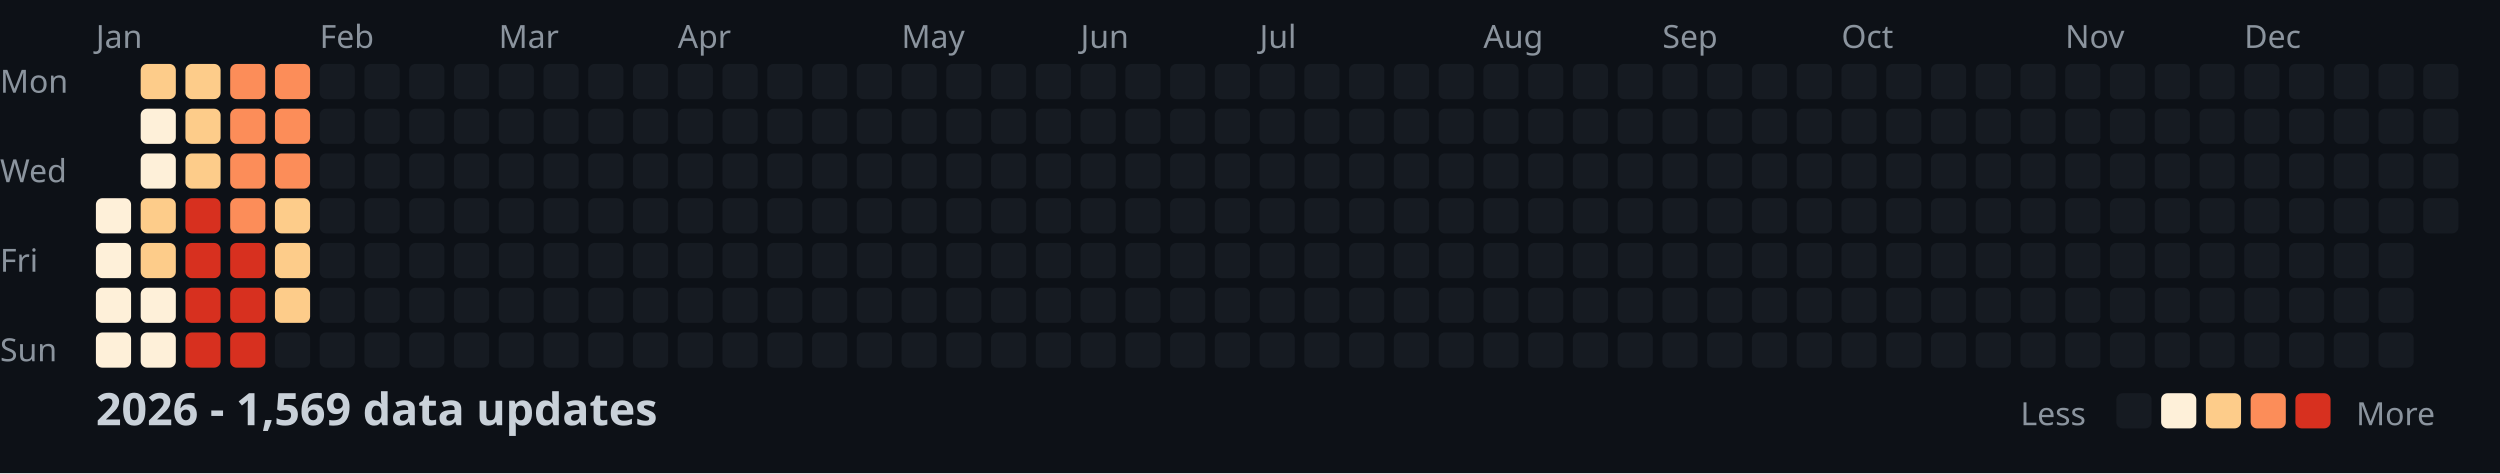
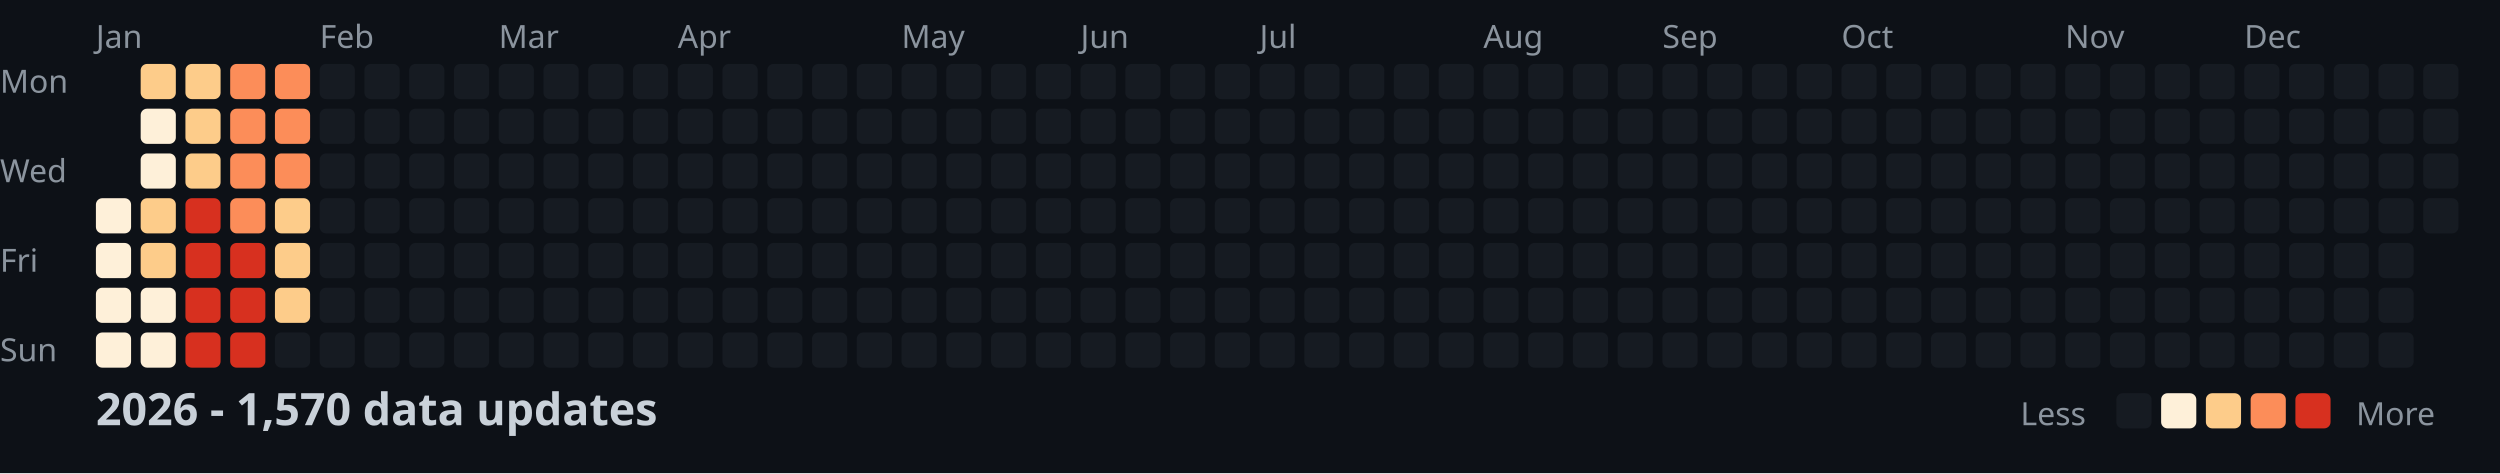
<svg xmlns="http://www.w3.org/2000/svg" width="782" height="148">
  <style>
    .month { font: 10px sans-serif; fill: #8b949e; }
    .day { font: 10px sans-serif; fill: #8b949e; }
    .title { font: bold 14px sans-serif; fill: #c9d1d9; }
    .legend { font: 10px sans-serif; fill: #8b949e; }
  </style>
  <rect width="100%" height="100%" fill="#0d1117" />
  <text x="0" y="29" class="day">Mon</text>
  <text x="0" y="57" class="day">Wed</text>
  <text x="0" y="85" class="day">Fri</text>
  <text x="0" y="113" class="day">Sun</text>
  <text x="30" y="15" class="month">Jan</text>
  <text x="100" y="15" class="month">Feb</text>
  <text x="156" y="15" class="month">Mar</text>
  <text x="212" y="15" class="month">Apr</text>
  <text x="282" y="15" class="month">May</text>
  <text x="338" y="15" class="month">Jun</text>
  <text x="394" y="15" class="month">Jul</text>
  <text x="464" y="15" class="month">Aug</text>
  <text x="520" y="15" class="month">Sep</text>
  <text x="576" y="15" class="month">Oct</text>
  <text x="646" y="15" class="month">Nov</text>
  <text x="702" y="15" class="month">Dec</text>
  <rect x="30" y="62" width="11" height="11" fill="#fef0d9" rx="2" />
  <rect x="30" y="76" width="11" height="11" fill="#fef0d9" rx="2" />
  <rect x="30" y="90" width="11" height="11" fill="#fef0d9" rx="2" />
  <rect x="30" y="104" width="11" height="11" fill="#fef0d9" rx="2" />
  <rect x="44" y="20" width="11" height="11" fill="#fdcc8a" rx="2" />
  <rect x="44" y="34" width="11" height="11" fill="#fef0d9" rx="2" />
  <rect x="44" y="48" width="11" height="11" fill="#fef0d9" rx="2" />
  <rect x="44" y="62" width="11" height="11" fill="#fdcc8a" rx="2" />
  <rect x="44" y="76" width="11" height="11" fill="#fdcc8a" rx="2" />
  <rect x="44" y="90" width="11" height="11" fill="#fef0d9" rx="2" />
  <rect x="44" y="104" width="11" height="11" fill="#fef0d9" rx="2" />
  <rect x="58" y="20" width="11" height="11" fill="#fdcc8a" rx="2" />
  <rect x="58" y="34" width="11" height="11" fill="#fdcc8a" rx="2" />
  <rect x="58" y="48" width="11" height="11" fill="#fdcc8a" rx="2" />
  <rect x="58" y="62" width="11" height="11" fill="#d7301f" rx="2" />
  <rect x="58" y="76" width="11" height="11" fill="#d7301f" rx="2" />
  <rect x="58" y="90" width="11" height="11" fill="#d7301f" rx="2" />
  <rect x="58" y="104" width="11" height="11" fill="#d7301f" rx="2" />
  <rect x="72" y="20" width="11" height="11" fill="#fc8d59" rx="2" />
  <rect x="72" y="34" width="11" height="11" fill="#fc8d59" rx="2" />
  <rect x="72" y="48" width="11" height="11" fill="#fc8d59" rx="2" />
  <rect x="72" y="62" width="11" height="11" fill="#fc8d59" rx="2" />
  <rect x="72" y="76" width="11" height="11" fill="#d7301f" rx="2" />
  <rect x="72" y="90" width="11" height="11" fill="#d7301f" rx="2" />
  <rect x="72" y="104" width="11" height="11" fill="#d7301f" rx="2" />
  <rect x="86" y="20" width="11" height="11" fill="#fc8d59" rx="2" />
  <rect x="86" y="34" width="11" height="11" fill="#fc8d59" rx="2" />
  <rect x="86" y="48" width="11" height="11" fill="#fc8d59" rx="2" />
  <rect x="86" y="62" width="11" height="11" fill="#fdcc8a" rx="2" />
  <rect x="86" y="76" width="11" height="11" fill="#fdcc8a" rx="2" />
  <rect x="86" y="90" width="11" height="11" fill="#fdcc8a" rx="2" />
  <rect x="86" y="104" width="11" height="11" fill="#161b22" rx="2" />
  <rect x="100" y="20" width="11" height="11" fill="#161b22" rx="2" />
  <rect x="100" y="34" width="11" height="11" fill="#161b22" rx="2" />
  <rect x="100" y="48" width="11" height="11" fill="#161b22" rx="2" />
  <rect x="100" y="62" width="11" height="11" fill="#161b22" rx="2" />
  <rect x="100" y="76" width="11" height="11" fill="#161b22" rx="2" />
  <rect x="100" y="90" width="11" height="11" fill="#161b22" rx="2" />
  <rect x="100" y="104" width="11" height="11" fill="#161b22" rx="2" />
  <rect x="114" y="20" width="11" height="11" fill="#161b22" rx="2" />
  <rect x="114" y="34" width="11" height="11" fill="#161b22" rx="2" />
  <rect x="114" y="48" width="11" height="11" fill="#161b22" rx="2" />
  <rect x="114" y="62" width="11" height="11" fill="#161b22" rx="2" />
  <rect x="114" y="76" width="11" height="11" fill="#161b22" rx="2" />
  <rect x="114" y="90" width="11" height="11" fill="#161b22" rx="2" />
  <rect x="114" y="104" width="11" height="11" fill="#161b22" rx="2" />
  <rect x="128" y="20" width="11" height="11" fill="#161b22" rx="2" />
  <rect x="128" y="34" width="11" height="11" fill="#161b22" rx="2" />
  <rect x="128" y="48" width="11" height="11" fill="#161b22" rx="2" />
  <rect x="128" y="62" width="11" height="11" fill="#161b22" rx="2" />
  <rect x="128" y="76" width="11" height="11" fill="#161b22" rx="2" />
  <rect x="128" y="90" width="11" height="11" fill="#161b22" rx="2" />
  <rect x="128" y="104" width="11" height="11" fill="#161b22" rx="2" />
  <rect x="142" y="20" width="11" height="11" fill="#161b22" rx="2" />
  <rect x="142" y="34" width="11" height="11" fill="#161b22" rx="2" />
  <rect x="142" y="48" width="11" height="11" fill="#161b22" rx="2" />
  <rect x="142" y="62" width="11" height="11" fill="#161b22" rx="2" />
  <rect x="142" y="76" width="11" height="11" fill="#161b22" rx="2" />
  <rect x="142" y="90" width="11" height="11" fill="#161b22" rx="2" />
  <rect x="142" y="104" width="11" height="11" fill="#161b22" rx="2" />
  <rect x="156" y="20" width="11" height="11" fill="#161b22" rx="2" />
  <rect x="156" y="34" width="11" height="11" fill="#161b22" rx="2" />
  <rect x="156" y="48" width="11" height="11" fill="#161b22" rx="2" />
  <rect x="156" y="62" width="11" height="11" fill="#161b22" rx="2" />
  <rect x="156" y="76" width="11" height="11" fill="#161b22" rx="2" />
  <rect x="156" y="90" width="11" height="11" fill="#161b22" rx="2" />
  <rect x="156" y="104" width="11" height="11" fill="#161b22" rx="2" />
  <rect x="170" y="20" width="11" height="11" fill="#161b22" rx="2" />
  <rect x="170" y="34" width="11" height="11" fill="#161b22" rx="2" />
  <rect x="170" y="48" width="11" height="11" fill="#161b22" rx="2" />
  <rect x="170" y="62" width="11" height="11" fill="#161b22" rx="2" />
  <rect x="170" y="76" width="11" height="11" fill="#161b22" rx="2" />
  <rect x="170" y="90" width="11" height="11" fill="#161b22" rx="2" />
  <rect x="170" y="104" width="11" height="11" fill="#161b22" rx="2" />
  <rect x="184" y="20" width="11" height="11" fill="#161b22" rx="2" />
  <rect x="184" y="34" width="11" height="11" fill="#161b22" rx="2" />
  <rect x="184" y="48" width="11" height="11" fill="#161b22" rx="2" />
  <rect x="184" y="62" width="11" height="11" fill="#161b22" rx="2" />
  <rect x="184" y="76" width="11" height="11" fill="#161b22" rx="2" />
  <rect x="184" y="90" width="11" height="11" fill="#161b22" rx="2" />
  <rect x="184" y="104" width="11" height="11" fill="#161b22" rx="2" />
  <rect x="198" y="20" width="11" height="11" fill="#161b22" rx="2" />
  <rect x="198" y="34" width="11" height="11" fill="#161b22" rx="2" />
  <rect x="198" y="48" width="11" height="11" fill="#161b22" rx="2" />
  <rect x="198" y="62" width="11" height="11" fill="#161b22" rx="2" />
  <rect x="198" y="76" width="11" height="11" fill="#161b22" rx="2" />
  <rect x="198" y="90" width="11" height="11" fill="#161b22" rx="2" />
  <rect x="198" y="104" width="11" height="11" fill="#161b22" rx="2" />
  <rect x="212" y="20" width="11" height="11" fill="#161b22" rx="2" />
  <rect x="212" y="34" width="11" height="11" fill="#161b22" rx="2" />
  <rect x="212" y="48" width="11" height="11" fill="#161b22" rx="2" />
  <rect x="212" y="62" width="11" height="11" fill="#161b22" rx="2" />
  <rect x="212" y="76" width="11" height="11" fill="#161b22" rx="2" />
  <rect x="212" y="90" width="11" height="11" fill="#161b22" rx="2" />
  <rect x="212" y="104" width="11" height="11" fill="#161b22" rx="2" />
  <rect x="226" y="20" width="11" height="11" fill="#161b22" rx="2" />
  <rect x="226" y="34" width="11" height="11" fill="#161b22" rx="2" />
  <rect x="226" y="48" width="11" height="11" fill="#161b22" rx="2" />
  <rect x="226" y="62" width="11" height="11" fill="#161b22" rx="2" />
  <rect x="226" y="76" width="11" height="11" fill="#161b22" rx="2" />
  <rect x="226" y="90" width="11" height="11" fill="#161b22" rx="2" />
  <rect x="226" y="104" width="11" height="11" fill="#161b22" rx="2" />
  <rect x="240" y="20" width="11" height="11" fill="#161b22" rx="2" />
  <rect x="240" y="34" width="11" height="11" fill="#161b22" rx="2" />
  <rect x="240" y="48" width="11" height="11" fill="#161b22" rx="2" />
  <rect x="240" y="62" width="11" height="11" fill="#161b22" rx="2" />
  <rect x="240" y="76" width="11" height="11" fill="#161b22" rx="2" />
  <rect x="240" y="90" width="11" height="11" fill="#161b22" rx="2" />
  <rect x="240" y="104" width="11" height="11" fill="#161b22" rx="2" />
  <rect x="254" y="20" width="11" height="11" fill="#161b22" rx="2" />
  <rect x="254" y="34" width="11" height="11" fill="#161b22" rx="2" />
  <rect x="254" y="48" width="11" height="11" fill="#161b22" rx="2" />
  <rect x="254" y="62" width="11" height="11" fill="#161b22" rx="2" />
  <rect x="254" y="76" width="11" height="11" fill="#161b22" rx="2" />
  <rect x="254" y="90" width="11" height="11" fill="#161b22" rx="2" />
  <rect x="254" y="104" width="11" height="11" fill="#161b22" rx="2" />
  <rect x="268" y="20" width="11" height="11" fill="#161b22" rx="2" />
  <rect x="268" y="34" width="11" height="11" fill="#161b22" rx="2" />
  <rect x="268" y="48" width="11" height="11" fill="#161b22" rx="2" />
  <rect x="268" y="62" width="11" height="11" fill="#161b22" rx="2" />
  <rect x="268" y="76" width="11" height="11" fill="#161b22" rx="2" />
  <rect x="268" y="90" width="11" height="11" fill="#161b22" rx="2" />
  <rect x="268" y="104" width="11" height="11" fill="#161b22" rx="2" />
  <rect x="282" y="20" width="11" height="11" fill="#161b22" rx="2" />
  <rect x="282" y="34" width="11" height="11" fill="#161b22" rx="2" />
  <rect x="282" y="48" width="11" height="11" fill="#161b22" rx="2" />
  <rect x="282" y="62" width="11" height="11" fill="#161b22" rx="2" />
  <rect x="282" y="76" width="11" height="11" fill="#161b22" rx="2" />
  <rect x="282" y="90" width="11" height="11" fill="#161b22" rx="2" />
  <rect x="282" y="104" width="11" height="11" fill="#161b22" rx="2" />
  <rect x="296" y="20" width="11" height="11" fill="#161b22" rx="2" />
  <rect x="296" y="34" width="11" height="11" fill="#161b22" rx="2" />
  <rect x="296" y="48" width="11" height="11" fill="#161b22" rx="2" />
  <rect x="296" y="62" width="11" height="11" fill="#161b22" rx="2" />
  <rect x="296" y="76" width="11" height="11" fill="#161b22" rx="2" />
  <rect x="296" y="90" width="11" height="11" fill="#161b22" rx="2" />
  <rect x="296" y="104" width="11" height="11" fill="#161b22" rx="2" />
  <rect x="310" y="20" width="11" height="11" fill="#161b22" rx="2" />
  <rect x="310" y="34" width="11" height="11" fill="#161b22" rx="2" />
  <rect x="310" y="48" width="11" height="11" fill="#161b22" rx="2" />
  <rect x="310" y="62" width="11" height="11" fill="#161b22" rx="2" />
  <rect x="310" y="76" width="11" height="11" fill="#161b22" rx="2" />
  <rect x="310" y="90" width="11" height="11" fill="#161b22" rx="2" />
  <rect x="310" y="104" width="11" height="11" fill="#161b22" rx="2" />
  <rect x="324" y="20" width="11" height="11" fill="#161b22" rx="2" />
  <rect x="324" y="34" width="11" height="11" fill="#161b22" rx="2" />
  <rect x="324" y="48" width="11" height="11" fill="#161b22" rx="2" />
  <rect x="324" y="62" width="11" height="11" fill="#161b22" rx="2" />
  <rect x="324" y="76" width="11" height="11" fill="#161b22" rx="2" />
  <rect x="324" y="90" width="11" height="11" fill="#161b22" rx="2" />
  <rect x="324" y="104" width="11" height="11" fill="#161b22" rx="2" />
  <rect x="338" y="20" width="11" height="11" fill="#161b22" rx="2" />
  <rect x="338" y="34" width="11" height="11" fill="#161b22" rx="2" />
  <rect x="338" y="48" width="11" height="11" fill="#161b22" rx="2" />
  <rect x="338" y="62" width="11" height="11" fill="#161b22" rx="2" />
  <rect x="338" y="76" width="11" height="11" fill="#161b22" rx="2" />
  <rect x="338" y="90" width="11" height="11" fill="#161b22" rx="2" />
  <rect x="338" y="104" width="11" height="11" fill="#161b22" rx="2" />
  <rect x="352" y="20" width="11" height="11" fill="#161b22" rx="2" />
  <rect x="352" y="34" width="11" height="11" fill="#161b22" rx="2" />
  <rect x="352" y="48" width="11" height="11" fill="#161b22" rx="2" />
  <rect x="352" y="62" width="11" height="11" fill="#161b22" rx="2" />
  <rect x="352" y="76" width="11" height="11" fill="#161b22" rx="2" />
  <rect x="352" y="90" width="11" height="11" fill="#161b22" rx="2" />
  <rect x="352" y="104" width="11" height="11" fill="#161b22" rx="2" />
  <rect x="366" y="20" width="11" height="11" fill="#161b22" rx="2" />
  <rect x="366" y="34" width="11" height="11" fill="#161b22" rx="2" />
  <rect x="366" y="48" width="11" height="11" fill="#161b22" rx="2" />
  <rect x="366" y="62" width="11" height="11" fill="#161b22" rx="2" />
  <rect x="366" y="76" width="11" height="11" fill="#161b22" rx="2" />
  <rect x="366" y="90" width="11" height="11" fill="#161b22" rx="2" />
  <rect x="366" y="104" width="11" height="11" fill="#161b22" rx="2" />
  <rect x="380" y="20" width="11" height="11" fill="#161b22" rx="2" />
  <rect x="380" y="34" width="11" height="11" fill="#161b22" rx="2" />
  <rect x="380" y="48" width="11" height="11" fill="#161b22" rx="2" />
  <rect x="380" y="62" width="11" height="11" fill="#161b22" rx="2" />
  <rect x="380" y="76" width="11" height="11" fill="#161b22" rx="2" />
  <rect x="380" y="90" width="11" height="11" fill="#161b22" rx="2" />
  <rect x="380" y="104" width="11" height="11" fill="#161b22" rx="2" />
  <rect x="394" y="20" width="11" height="11" fill="#161b22" rx="2" />
  <rect x="394" y="34" width="11" height="11" fill="#161b22" rx="2" />
  <rect x="394" y="48" width="11" height="11" fill="#161b22" rx="2" />
  <rect x="394" y="62" width="11" height="11" fill="#161b22" rx="2" />
  <rect x="394" y="76" width="11" height="11" fill="#161b22" rx="2" />
  <rect x="394" y="90" width="11" height="11" fill="#161b22" rx="2" />
  <rect x="394" y="104" width="11" height="11" fill="#161b22" rx="2" />
  <rect x="408" y="20" width="11" height="11" fill="#161b22" rx="2" />
  <rect x="408" y="34" width="11" height="11" fill="#161b22" rx="2" />
  <rect x="408" y="48" width="11" height="11" fill="#161b22" rx="2" />
  <rect x="408" y="62" width="11" height="11" fill="#161b22" rx="2" />
  <rect x="408" y="76" width="11" height="11" fill="#161b22" rx="2" />
  <rect x="408" y="90" width="11" height="11" fill="#161b22" rx="2" />
  <rect x="408" y="104" width="11" height="11" fill="#161b22" rx="2" />
  <rect x="422" y="20" width="11" height="11" fill="#161b22" rx="2" />
  <rect x="422" y="34" width="11" height="11" fill="#161b22" rx="2" />
  <rect x="422" y="48" width="11" height="11" fill="#161b22" rx="2" />
  <rect x="422" y="62" width="11" height="11" fill="#161b22" rx="2" />
  <rect x="422" y="76" width="11" height="11" fill="#161b22" rx="2" />
  <rect x="422" y="90" width="11" height="11" fill="#161b22" rx="2" />
  <rect x="422" y="104" width="11" height="11" fill="#161b22" rx="2" />
  <rect x="436" y="20" width="11" height="11" fill="#161b22" rx="2" />
  <rect x="436" y="34" width="11" height="11" fill="#161b22" rx="2" />
  <rect x="436" y="48" width="11" height="11" fill="#161b22" rx="2" />
  <rect x="436" y="62" width="11" height="11" fill="#161b22" rx="2" />
  <rect x="436" y="76" width="11" height="11" fill="#161b22" rx="2" />
  <rect x="436" y="90" width="11" height="11" fill="#161b22" rx="2" />
  <rect x="436" y="104" width="11" height="11" fill="#161b22" rx="2" />
  <rect x="450" y="20" width="11" height="11" fill="#161b22" rx="2" />
  <rect x="450" y="34" width="11" height="11" fill="#161b22" rx="2" />
  <rect x="450" y="48" width="11" height="11" fill="#161b22" rx="2" />
  <rect x="450" y="62" width="11" height="11" fill="#161b22" rx="2" />
  <rect x="450" y="76" width="11" height="11" fill="#161b22" rx="2" />
  <rect x="450" y="90" width="11" height="11" fill="#161b22" rx="2" />
  <rect x="450" y="104" width="11" height="11" fill="#161b22" rx="2" />
  <rect x="464" y="20" width="11" height="11" fill="#161b22" rx="2" />
  <rect x="464" y="34" width="11" height="11" fill="#161b22" rx="2" />
  <rect x="464" y="48" width="11" height="11" fill="#161b22" rx="2" />
  <rect x="464" y="62" width="11" height="11" fill="#161b22" rx="2" />
  <rect x="464" y="76" width="11" height="11" fill="#161b22" rx="2" />
  <rect x="464" y="90" width="11" height="11" fill="#161b22" rx="2" />
  <rect x="464" y="104" width="11" height="11" fill="#161b22" rx="2" />
  <rect x="478" y="20" width="11" height="11" fill="#161b22" rx="2" />
  <rect x="478" y="34" width="11" height="11" fill="#161b22" rx="2" />
  <rect x="478" y="48" width="11" height="11" fill="#161b22" rx="2" />
  <rect x="478" y="62" width="11" height="11" fill="#161b22" rx="2" />
  <rect x="478" y="76" width="11" height="11" fill="#161b22" rx="2" />
  <rect x="478" y="90" width="11" height="11" fill="#161b22" rx="2" />
  <rect x="478" y="104" width="11" height="11" fill="#161b22" rx="2" />
  <rect x="492" y="20" width="11" height="11" fill="#161b22" rx="2" />
  <rect x="492" y="34" width="11" height="11" fill="#161b22" rx="2" />
  <rect x="492" y="48" width="11" height="11" fill="#161b22" rx="2" />
  <rect x="492" y="62" width="11" height="11" fill="#161b22" rx="2" />
  <rect x="492" y="76" width="11" height="11" fill="#161b22" rx="2" />
  <rect x="492" y="90" width="11" height="11" fill="#161b22" rx="2" />
  <rect x="492" y="104" width="11" height="11" fill="#161b22" rx="2" />
  <rect x="506" y="20" width="11" height="11" fill="#161b22" rx="2" />
  <rect x="506" y="34" width="11" height="11" fill="#161b22" rx="2" />
  <rect x="506" y="48" width="11" height="11" fill="#161b22" rx="2" />
  <rect x="506" y="62" width="11" height="11" fill="#161b22" rx="2" />
  <rect x="506" y="76" width="11" height="11" fill="#161b22" rx="2" />
  <rect x="506" y="90" width="11" height="11" fill="#161b22" rx="2" />
  <rect x="506" y="104" width="11" height="11" fill="#161b22" rx="2" />
  <rect x="520" y="20" width="11" height="11" fill="#161b22" rx="2" />
  <rect x="520" y="34" width="11" height="11" fill="#161b22" rx="2" />
  <rect x="520" y="48" width="11" height="11" fill="#161b22" rx="2" />
  <rect x="520" y="62" width="11" height="11" fill="#161b22" rx="2" />
  <rect x="520" y="76" width="11" height="11" fill="#161b22" rx="2" />
  <rect x="520" y="90" width="11" height="11" fill="#161b22" rx="2" />
  <rect x="520" y="104" width="11" height="11" fill="#161b22" rx="2" />
  <rect x="534" y="20" width="11" height="11" fill="#161b22" rx="2" />
  <rect x="534" y="34" width="11" height="11" fill="#161b22" rx="2" />
  <rect x="534" y="48" width="11" height="11" fill="#161b22" rx="2" />
  <rect x="534" y="62" width="11" height="11" fill="#161b22" rx="2" />
  <rect x="534" y="76" width="11" height="11" fill="#161b22" rx="2" />
  <rect x="534" y="90" width="11" height="11" fill="#161b22" rx="2" />
  <rect x="534" y="104" width="11" height="11" fill="#161b22" rx="2" />
  <rect x="548" y="20" width="11" height="11" fill="#161b22" rx="2" />
  <rect x="548" y="34" width="11" height="11" fill="#161b22" rx="2" />
  <rect x="548" y="48" width="11" height="11" fill="#161b22" rx="2" />
  <rect x="548" y="62" width="11" height="11" fill="#161b22" rx="2" />
  <rect x="548" y="76" width="11" height="11" fill="#161b22" rx="2" />
  <rect x="548" y="90" width="11" height="11" fill="#161b22" rx="2" />
  <rect x="548" y="104" width="11" height="11" fill="#161b22" rx="2" />
  <rect x="562" y="20" width="11" height="11" fill="#161b22" rx="2" />
  <rect x="562" y="34" width="11" height="11" fill="#161b22" rx="2" />
  <rect x="562" y="48" width="11" height="11" fill="#161b22" rx="2" />
  <rect x="562" y="62" width="11" height="11" fill="#161b22" rx="2" />
  <rect x="562" y="76" width="11" height="11" fill="#161b22" rx="2" />
  <rect x="562" y="90" width="11" height="11" fill="#161b22" rx="2" />
  <rect x="562" y="104" width="11" height="11" fill="#161b22" rx="2" />
  <rect x="576" y="20" width="11" height="11" fill="#161b22" rx="2" />
  <rect x="576" y="34" width="11" height="11" fill="#161b22" rx="2" />
  <rect x="576" y="48" width="11" height="11" fill="#161b22" rx="2" />
  <rect x="576" y="62" width="11" height="11" fill="#161b22" rx="2" />
  <rect x="576" y="76" width="11" height="11" fill="#161b22" rx="2" />
  <rect x="576" y="90" width="11" height="11" fill="#161b22" rx="2" />
  <rect x="576" y="104" width="11" height="11" fill="#161b22" rx="2" />
  <rect x="590" y="20" width="11" height="11" fill="#161b22" rx="2" />
  <rect x="590" y="34" width="11" height="11" fill="#161b22" rx="2" />
  <rect x="590" y="48" width="11" height="11" fill="#161b22" rx="2" />
  <rect x="590" y="62" width="11" height="11" fill="#161b22" rx="2" />
  <rect x="590" y="76" width="11" height="11" fill="#161b22" rx="2" />
  <rect x="590" y="90" width="11" height="11" fill="#161b22" rx="2" />
  <rect x="590" y="104" width="11" height="11" fill="#161b22" rx="2" />
  <rect x="604" y="20" width="11" height="11" fill="#161b22" rx="2" />
  <rect x="604" y="34" width="11" height="11" fill="#161b22" rx="2" />
  <rect x="604" y="48" width="11" height="11" fill="#161b22" rx="2" />
  <rect x="604" y="62" width="11" height="11" fill="#161b22" rx="2" />
  <rect x="604" y="76" width="11" height="11" fill="#161b22" rx="2" />
  <rect x="604" y="90" width="11" height="11" fill="#161b22" rx="2" />
  <rect x="604" y="104" width="11" height="11" fill="#161b22" rx="2" />
  <rect x="618" y="20" width="11" height="11" fill="#161b22" rx="2" />
  <rect x="618" y="34" width="11" height="11" fill="#161b22" rx="2" />
  <rect x="618" y="48" width="11" height="11" fill="#161b22" rx="2" />
  <rect x="618" y="62" width="11" height="11" fill="#161b22" rx="2" />
  <rect x="618" y="76" width="11" height="11" fill="#161b22" rx="2" />
  <rect x="618" y="90" width="11" height="11" fill="#161b22" rx="2" />
  <rect x="618" y="104" width="11" height="11" fill="#161b22" rx="2" />
  <rect x="632" y="20" width="11" height="11" fill="#161b22" rx="2" />
  <rect x="632" y="34" width="11" height="11" fill="#161b22" rx="2" />
  <rect x="632" y="48" width="11" height="11" fill="#161b22" rx="2" />
  <rect x="632" y="62" width="11" height="11" fill="#161b22" rx="2" />
  <rect x="632" y="76" width="11" height="11" fill="#161b22" rx="2" />
  <rect x="632" y="90" width="11" height="11" fill="#161b22" rx="2" />
  <rect x="632" y="104" width="11" height="11" fill="#161b22" rx="2" />
  <rect x="646" y="20" width="11" height="11" fill="#161b22" rx="2" />
  <rect x="646" y="34" width="11" height="11" fill="#161b22" rx="2" />
  <rect x="646" y="48" width="11" height="11" fill="#161b22" rx="2" />
  <rect x="646" y="62" width="11" height="11" fill="#161b22" rx="2" />
  <rect x="646" y="76" width="11" height="11" fill="#161b22" rx="2" />
  <rect x="646" y="90" width="11" height="11" fill="#161b22" rx="2" />
  <rect x="646" y="104" width="11" height="11" fill="#161b22" rx="2" />
  <rect x="660" y="20" width="11" height="11" fill="#161b22" rx="2" />
  <rect x="660" y="34" width="11" height="11" fill="#161b22" rx="2" />
  <rect x="660" y="48" width="11" height="11" fill="#161b22" rx="2" />
  <rect x="660" y="62" width="11" height="11" fill="#161b22" rx="2" />
  <rect x="660" y="76" width="11" height="11" fill="#161b22" rx="2" />
  <rect x="660" y="90" width="11" height="11" fill="#161b22" rx="2" />
  <rect x="660" y="104" width="11" height="11" fill="#161b22" rx="2" />
  <rect x="674" y="20" width="11" height="11" fill="#161b22" rx="2" />
  <rect x="674" y="34" width="11" height="11" fill="#161b22" rx="2" />
  <rect x="674" y="48" width="11" height="11" fill="#161b22" rx="2" />
  <rect x="674" y="62" width="11" height="11" fill="#161b22" rx="2" />
  <rect x="674" y="76" width="11" height="11" fill="#161b22" rx="2" />
  <rect x="674" y="90" width="11" height="11" fill="#161b22" rx="2" />
  <rect x="674" y="104" width="11" height="11" fill="#161b22" rx="2" />
  <rect x="688" y="20" width="11" height="11" fill="#161b22" rx="2" />
  <rect x="688" y="34" width="11" height="11" fill="#161b22" rx="2" />
  <rect x="688" y="48" width="11" height="11" fill="#161b22" rx="2" />
  <rect x="688" y="62" width="11" height="11" fill="#161b22" rx="2" />
  <rect x="688" y="76" width="11" height="11" fill="#161b22" rx="2" />
  <rect x="688" y="90" width="11" height="11" fill="#161b22" rx="2" />
  <rect x="688" y="104" width="11" height="11" fill="#161b22" rx="2" />
  <rect x="702" y="20" width="11" height="11" fill="#161b22" rx="2" />
  <rect x="702" y="34" width="11" height="11" fill="#161b22" rx="2" />
  <rect x="702" y="48" width="11" height="11" fill="#161b22" rx="2" />
  <rect x="702" y="62" width="11" height="11" fill="#161b22" rx="2" />
  <rect x="702" y="76" width="11" height="11" fill="#161b22" rx="2" />
  <rect x="702" y="90" width="11" height="11" fill="#161b22" rx="2" />
  <rect x="702" y="104" width="11" height="11" fill="#161b22" rx="2" />
  <rect x="716" y="20" width="11" height="11" fill="#161b22" rx="2" />
  <rect x="716" y="34" width="11" height="11" fill="#161b22" rx="2" />
  <rect x="716" y="48" width="11" height="11" fill="#161b22" rx="2" />
  <rect x="716" y="62" width="11" height="11" fill="#161b22" rx="2" />
  <rect x="716" y="76" width="11" height="11" fill="#161b22" rx="2" />
  <rect x="716" y="90" width="11" height="11" fill="#161b22" rx="2" />
  <rect x="716" y="104" width="11" height="11" fill="#161b22" rx="2" />
  <rect x="730" y="20" width="11" height="11" fill="#161b22" rx="2" />
  <rect x="730" y="34" width="11" height="11" fill="#161b22" rx="2" />
  <rect x="730" y="48" width="11" height="11" fill="#161b22" rx="2" />
  <rect x="730" y="62" width="11" height="11" fill="#161b22" rx="2" />
  <rect x="730" y="76" width="11" height="11" fill="#161b22" rx="2" />
  <rect x="730" y="90" width="11" height="11" fill="#161b22" rx="2" />
  <rect x="730" y="104" width="11" height="11" fill="#161b22" rx="2" />
  <rect x="744" y="20" width="11" height="11" fill="#161b22" rx="2" />
  <rect x="744" y="34" width="11" height="11" fill="#161b22" rx="2" />
  <rect x="744" y="48" width="11" height="11" fill="#161b22" rx="2" />
  <rect x="744" y="62" width="11" height="11" fill="#161b22" rx="2" />
  <rect x="744" y="76" width="11" height="11" fill="#161b22" rx="2" />
  <rect x="744" y="90" width="11" height="11" fill="#161b22" rx="2" />
  <rect x="744" y="104" width="11" height="11" fill="#161b22" rx="2" />
  <rect x="758" y="20" width="11" height="11" fill="#161b22" rx="2" />
  <rect x="758" y="34" width="11" height="11" fill="#161b22" rx="2" />
  <rect x="758" y="48" width="11" height="11" fill="#161b22" rx="2" />
  <rect x="758" y="62" width="11" height="11" fill="#161b22" rx="2" />
-   <text x="30" y="133" class="title">2026 - 1,569 data updates</text>
+   <text x="30" y="133" class="title">2026 - 1,570 data updates</text>
  <text x="632" y="133" class="legend">Less</text>
  <rect x="662" y="123" width="11" height="11" fill="#161b22" rx="2" />
  <rect x="676" y="123" width="11" height="11" fill="#fef0d9" rx="2" />
  <rect x="690" y="123" width="11" height="11" fill="#fdcc8a" rx="2" />
  <rect x="704" y="123" width="11" height="11" fill="#fc8d59" rx="2" />
  <rect x="718" y="123" width="11" height="11" fill="#d7301f" rx="2" />
  <text x="737" y="133" class="legend">More</text>
</svg>
